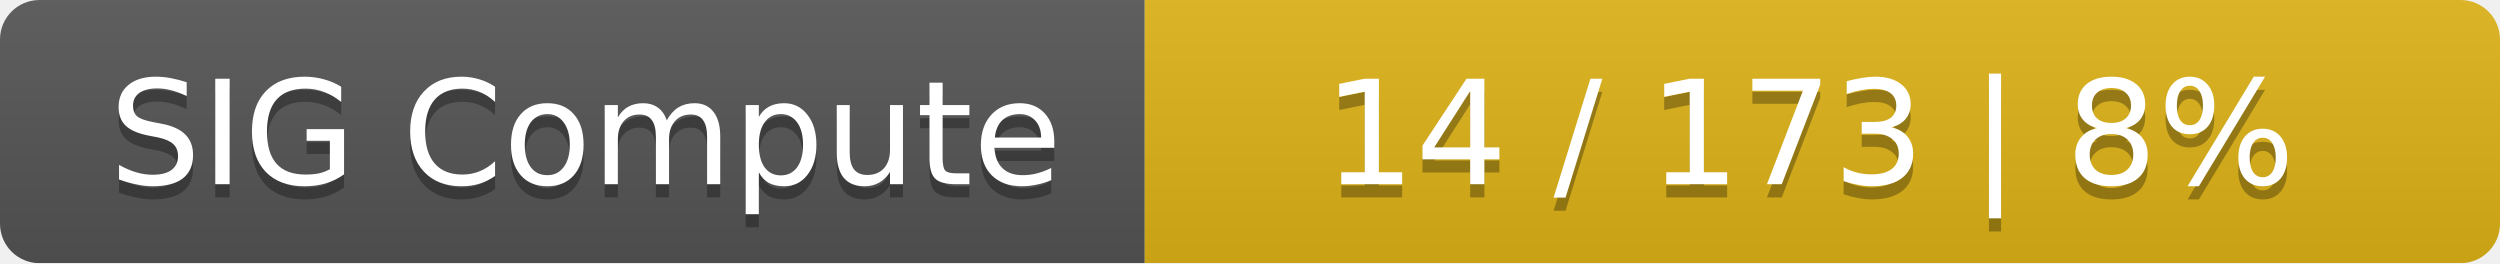
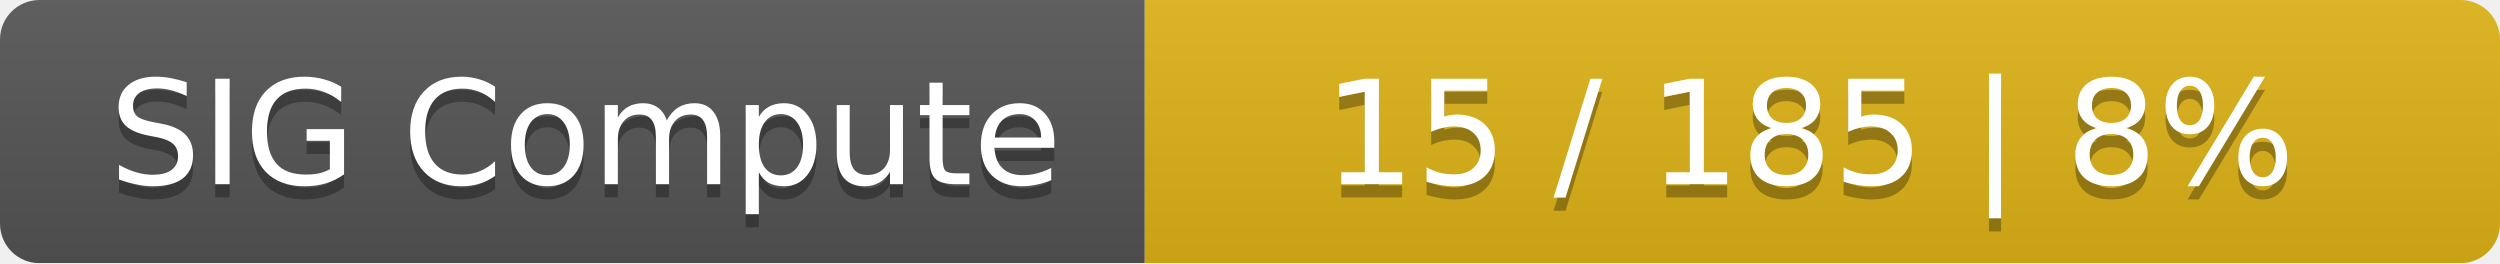
<svg xmlns="http://www.w3.org/2000/svg" width="190" height="20">
  <linearGradient id="smooth" x2="0" y2="100%">
    <stop offset="0" stop-color="#bbb" stop-opacity=".1" />
    <stop offset="1" stop-opacity=".1" />
  </linearGradient>
  <mask id="round">
    <rect width="190" height="20" rx="3" fill="#fff" />
  </mask>
  <g mask="url(#round)">
    <rect width="87" height="20" fill="#555" />
    <rect x="87" width="103" height="20" fill="#dfb317" />
    <rect width="190" height="20" fill="url(#smooth)" />
  </g>
  <g fill="#fff" text-anchor="middle" font-family="DejaVu Sans,Verdana,Geneva,sans-serif" font-size="11">
    <text x="44.5" y="15" fill="#010101" fill-opacity=".3">SIG Compute</text>
    <text x="44.5" y="14">SIG Compute</text>
-     <text x="137.5" y="15" fill="#010101" fill-opacity=".3">14 / 173    |    8%</text>
-     <text x="137.5" y="14">14 / 173    |    8%</text>
+     <text x="137.5" y="15" fill="#010101" fill-opacity=".3">15 / 185    |    8%</text>
+     <text x="137.5" y="14">15 / 185    |    8%</text>
  </g>
</svg>
